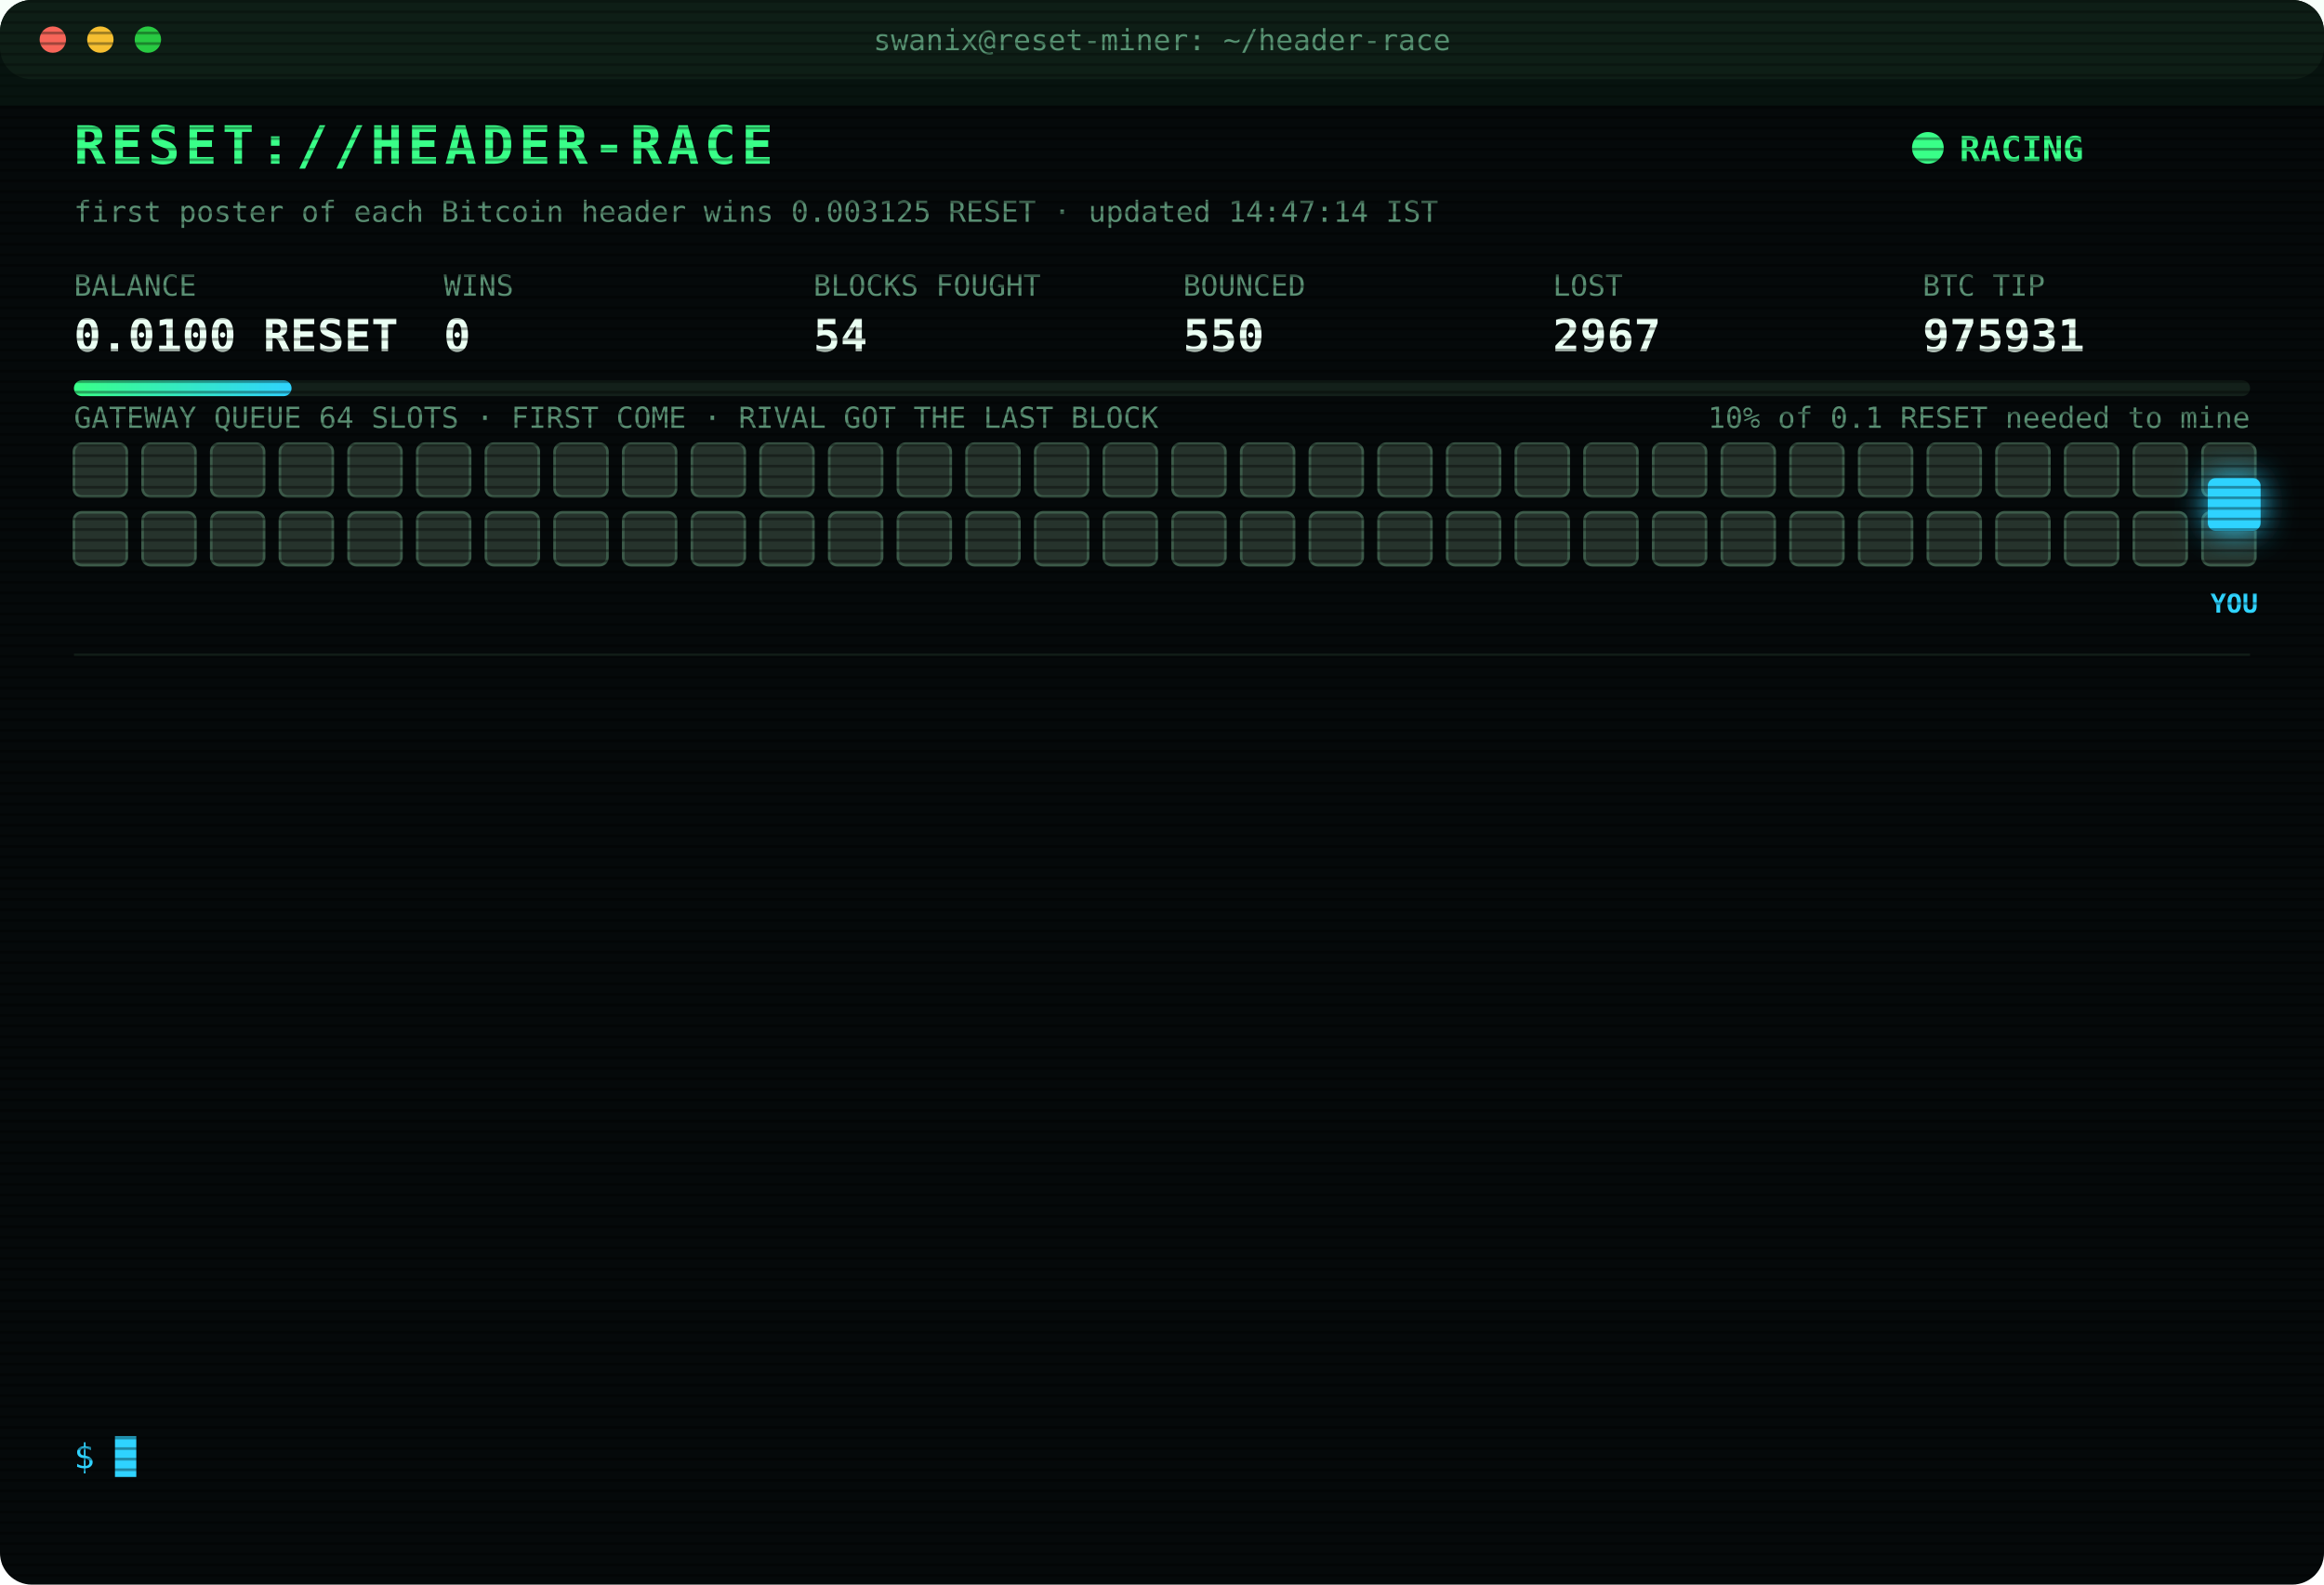
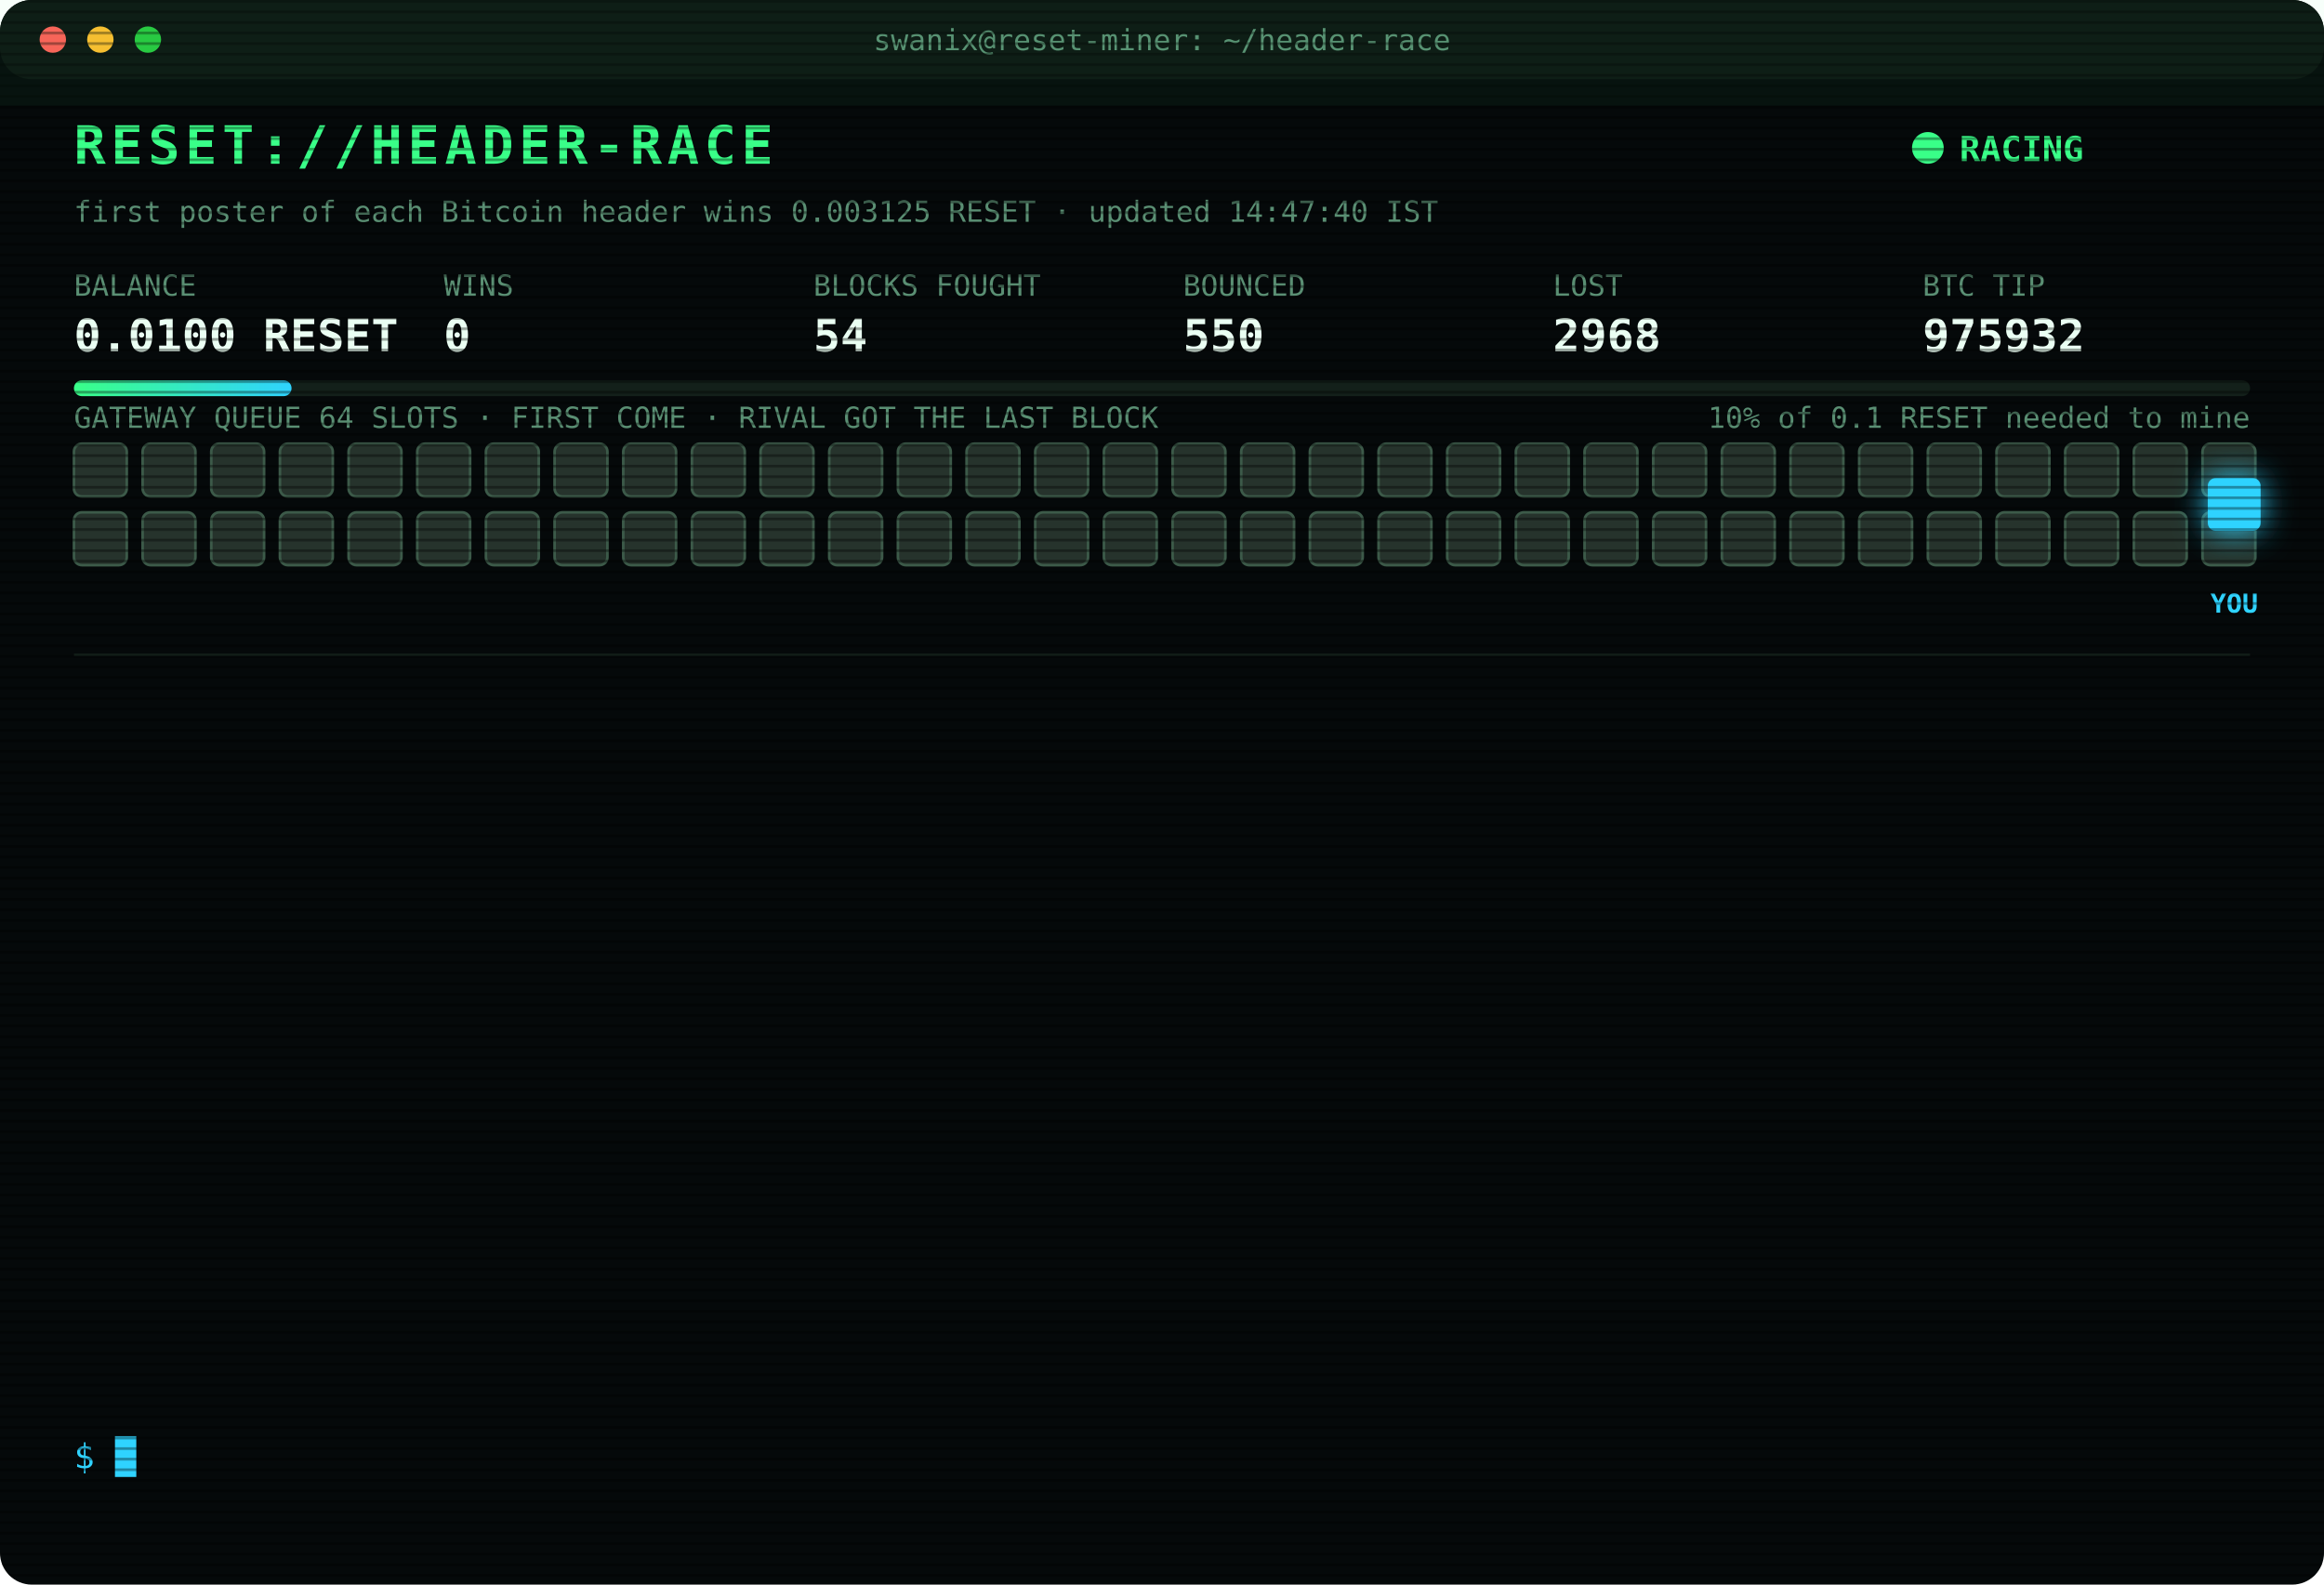
<svg xmlns="http://www.w3.org/2000/svg" width="880" height="600" viewBox="0 0 880 600" font-family="ui-monospace,SFMono-Regular,Menlo,Consolas,monospace">
  <style>
text{font-size:13px;fill:#7CFFB2}
.title{font-size:20px;font-weight:700;fill:#39FF88;letter-spacing:2px;animation:glitch 3s infinite steps(1)}
.sub{fill:#2fd3ff}.k{fill:#5a8f73;font-size:11px}.v{font-size:17px;font-weight:700;fill:#eafff3}
.ts{fill:#3f6b56}.boot{fill:#2fd3ff}.dim{fill:#5a8f73}.bad{fill:#ff4d6d}.warn{fill:#ffd23f}.mag{fill:#ff5cf0}.win{fill:#39FF88;font-weight:700}
.tag{font-size:10px;fill:#2fd3ff;font-weight:700}
.rival{fill:#26332c;stroke:#3c5a49;animation:jam 1.2s infinite alternate}
.idle{fill:#141c18;stroke:#22302a;animation:breathe 4s infinite}
.me{fill:#2fd3ff;filter:drop-shadow(0 0 6px #2fd3ff)}
.hover{animation:nudge 1.1s infinite ease-in-out}.bounce{animation:kick 1.4s infinite}
.ln{opacity:0;animation:in .4s forwards}
.cur{animation:blink 1s infinite steps(1)}
.scan{animation:scan 6s infinite linear}
.led{animation:blink 1.4s infinite}
@keyframes in{from{opacity:0;transform:translateX(-6px)}to{opacity:1;transform:none}}
@keyframes blink{50%{opacity:0}}
@keyframes jam{to{fill:#33463b}}
@keyframes breathe{50%{opacity:.4}}
@keyframes nudge{50%{transform:translateX(-10px)}}
@keyframes kick{0%,100%{transform:none}30%{transform:translateX(-14px)}55%{transform:translateX(10px) translateY(-6px)}}
@keyframes glitch{0%,92%{transform:none}93%{transform:translateX(2px);fill:#ff4d6d}95%{transform:translateX(-2px);fill:#2fd3ff}97%{transform:none}}
@keyframes scan{from{transform:translateY(-40px)}to{transform:translateY(600px)}}
</style>
  <defs>
    <pattern id="sl" width="4" height="4" patternUnits="userSpaceOnUse">
      <rect width="4" height="1" fill="#000" opacity=".35" />
    </pattern>
    <linearGradient id="bar">
      <stop offset="0" stop-color="#39FF88" />
      <stop offset="1" stop-color="#2fd3ff" />
    </linearGradient>
  </defs>
  <rect width="880" height="600" rx="12" fill="#05090a" />
  <rect width="880" height="30" rx="12" fill="#0d1512" />
  <circle cx="20" cy="15" r="5" fill="#ff5f57" />
  <circle cx="38" cy="15" r="5" fill="#febc2e" />
  <circle cx="56" cy="15" r="5" fill="#28c840" />
  <text x="440" y="19" text-anchor="middle" class="k">swanix@reset-miner: ~/header-race</text>
  <text x="28" y="62" class="title">RESET://HEADER-RACE</text>
  <circle class="led" cx="730" cy="56" r="6" fill="#39FF88" />
  <text x="742" y="61" class="win">RACING</text>
-   <text x="28" y="84" class="k">first poster of each Bitcoin header wins 0.003125 RESET · updated 14:47:14 IST</text>
+   <text x="28" y="84" class="k">first poster of each Bitcoin header wins 0.003125 RESET · updated 14:47:40 IST</text>
  <text x="28" y="112" class="k">BALANCE</text>
  <text x="28" y="133" class="v">0.0100 RESET</text>
  <text x="168" y="112" class="k">WINS</text>
  <text x="168" y="133" class="v">0</text>
  <text x="308" y="112" class="k">BLOCKS FOUGHT</text>
  <text x="308" y="133" class="v">54</text>
  <text x="448" y="112" class="k">BOUNCED</text>
  <text x="448" y="133" class="v">550</text>
  <text x="588" y="112" class="k">LOST</text>
-   <text x="588" y="133" class="v">2967</text>
+   <text x="588" y="133" class="v">2968</text>
  <text x="728" y="112" class="k">BTC TIP</text>
-   <text x="728" y="133" class="v">975931</text>
+   <text x="728" y="133" class="v">975932</text>
  <rect x="28" y="144" width="824" height="6" rx="3" fill="#13201a" />
  <rect x="28" y="144" width="82.4" height="6" rx="3" fill="url(#bar)" />
  <text x="852" y="162" text-anchor="end" class="k">10% of 0.1 RESET needed to mine</text>
  <text x="28" y="162" class="k">GATEWAY QUEUE 64 SLOTS · FIRST COME · RIVAL GOT THE LAST BLOCK</text>
  <rect class="rival" x="28" y="168" width="20" height="20" rx="3" style="animation-delay:0.00s" />
  <rect class="rival" x="54" y="168" width="20" height="20" rx="3" style="animation-delay:0.05s" />
  <rect class="rival" x="80" y="168" width="20" height="20" rx="3" style="animation-delay:0.10s" />
  <rect class="rival" x="106" y="168" width="20" height="20" rx="3" style="animation-delay:0.15s" />
  <rect class="rival" x="132" y="168" width="20" height="20" rx="3" style="animation-delay:0.20s" />
  <rect class="rival" x="158" y="168" width="20" height="20" rx="3" style="animation-delay:0.25s" />
  <rect class="rival" x="184" y="168" width="20" height="20" rx="3" style="animation-delay:0.30s" />
  <rect class="rival" x="210" y="168" width="20" height="20" rx="3" style="animation-delay:0.35s" />
  <rect class="rival" x="236" y="168" width="20" height="20" rx="3" style="animation-delay:0.40s" />
  <rect class="rival" x="262" y="168" width="20" height="20" rx="3" style="animation-delay:0.45s" />
  <rect class="rival" x="288" y="168" width="20" height="20" rx="3" style="animation-delay:0.50s" />
  <rect class="rival" x="314" y="168" width="20" height="20" rx="3" style="animation-delay:0.55s" />
  <rect class="rival" x="340" y="168" width="20" height="20" rx="3" style="animation-delay:0.60s" />
  <rect class="rival" x="366" y="168" width="20" height="20" rx="3" style="animation-delay:0.65s" />
  <rect class="rival" x="392" y="168" width="20" height="20" rx="3" style="animation-delay:0.70s" />
  <rect class="rival" x="418" y="168" width="20" height="20" rx="3" style="animation-delay:0.75s" />
  <rect class="rival" x="444" y="168" width="20" height="20" rx="3" style="animation-delay:0.80s" />
  <rect class="rival" x="470" y="168" width="20" height="20" rx="3" style="animation-delay:0.85s" />
  <rect class="rival" x="496" y="168" width="20" height="20" rx="3" style="animation-delay:0.90s" />
  <rect class="rival" x="522" y="168" width="20" height="20" rx="3" style="animation-delay:0.95s" />
  <rect class="rival" x="548" y="168" width="20" height="20" rx="3" style="animation-delay:1.00s" />
  <rect class="rival" x="574" y="168" width="20" height="20" rx="3" style="animation-delay:1.05s" />
  <rect class="rival" x="600" y="168" width="20" height="20" rx="3" style="animation-delay:1.10s" />
  <rect class="rival" x="626" y="168" width="20" height="20" rx="3" style="animation-delay:1.15s" />
  <rect class="rival" x="652" y="168" width="20" height="20" rx="3" style="animation-delay:1.20s" />
  <rect class="rival" x="678" y="168" width="20" height="20" rx="3" style="animation-delay:1.25s" />
  <rect class="rival" x="704" y="168" width="20" height="20" rx="3" style="animation-delay:1.30s" />
  <rect class="rival" x="730" y="168" width="20" height="20" rx="3" style="animation-delay:1.35s" />
  <rect class="rival" x="756" y="168" width="20" height="20" rx="3" style="animation-delay:1.40s" />
  <rect class="rival" x="782" y="168" width="20" height="20" rx="3" style="animation-delay:1.45s" />
  <rect class="rival" x="808" y="168" width="20" height="20" rx="3" style="animation-delay:1.50s" />
  <rect class="rival" x="834" y="168" width="20" height="20" rx="3" style="animation-delay:1.55s" />
  <rect class="rival" x="28" y="194" width="20" height="20" rx="3" style="animation-delay:1.60s" />
  <rect class="rival" x="54" y="194" width="20" height="20" rx="3" style="animation-delay:1.65s" />
  <rect class="rival" x="80" y="194" width="20" height="20" rx="3" style="animation-delay:1.70s" />
  <rect class="rival" x="106" y="194" width="20" height="20" rx="3" style="animation-delay:1.75s" />
  <rect class="rival" x="132" y="194" width="20" height="20" rx="3" style="animation-delay:1.80s" />
  <rect class="rival" x="158" y="194" width="20" height="20" rx="3" style="animation-delay:1.85s" />
  <rect class="rival" x="184" y="194" width="20" height="20" rx="3" style="animation-delay:1.90s" />
  <rect class="rival" x="210" y="194" width="20" height="20" rx="3" style="animation-delay:1.95s" />
  <rect class="rival" x="236" y="194" width="20" height="20" rx="3" style="animation-delay:2.00s" />
  <rect class="rival" x="262" y="194" width="20" height="20" rx="3" style="animation-delay:2.05s" />
  <rect class="rival" x="288" y="194" width="20" height="20" rx="3" style="animation-delay:2.10s" />
  <rect class="rival" x="314" y="194" width="20" height="20" rx="3" style="animation-delay:2.15s" />
  <rect class="rival" x="340" y="194" width="20" height="20" rx="3" style="animation-delay:2.20s" />
  <rect class="rival" x="366" y="194" width="20" height="20" rx="3" style="animation-delay:2.25s" />
  <rect class="rival" x="392" y="194" width="20" height="20" rx="3" style="animation-delay:2.30s" />
  <rect class="rival" x="418" y="194" width="20" height="20" rx="3" style="animation-delay:2.35s" />
  <rect class="rival" x="444" y="194" width="20" height="20" rx="3" style="animation-delay:2.40s" />
  <rect class="rival" x="470" y="194" width="20" height="20" rx="3" style="animation-delay:2.45s" />
  <rect class="rival" x="496" y="194" width="20" height="20" rx="3" style="animation-delay:2.50s" />
  <rect class="rival" x="522" y="194" width="20" height="20" rx="3" style="animation-delay:2.55s" />
  <rect class="rival" x="548" y="194" width="20" height="20" rx="3" style="animation-delay:2.60s" />
  <rect class="rival" x="574" y="194" width="20" height="20" rx="3" style="animation-delay:2.65s" />
  <rect class="rival" x="600" y="194" width="20" height="20" rx="3" style="animation-delay:2.70s" />
  <rect class="rival" x="626" y="194" width="20" height="20" rx="3" style="animation-delay:2.75s" />
  <rect class="rival" x="652" y="194" width="20" height="20" rx="3" style="animation-delay:2.80s" />
  <rect class="rival" x="678" y="194" width="20" height="20" rx="3" style="animation-delay:2.85s" />
  <rect class="rival" x="704" y="194" width="20" height="20" rx="3" style="animation-delay:2.90s" />
  <rect class="rival" x="730" y="194" width="20" height="20" rx="3" style="animation-delay:2.95s" />
  <rect class="rival" x="756" y="194" width="20" height="20" rx="3" style="animation-delay:3.00s" />
  <rect class="rival" x="782" y="194" width="20" height="20" rx="3" style="animation-delay:3.05s" />
  <rect class="rival" x="808" y="194" width="20" height="20" rx="3" style="animation-delay:3.10s" />
  <rect class="rival" x="834" y="194" width="20" height="20" rx="3" style="animation-delay:3.15s" />
  <g class="hover">
    <rect class="me" x="836" y="181" width="20" height="20" rx="3" />
    <text class="tag" x="846" y="232" text-anchor="middle">YOU</text>
  </g>
  <line x1="28" x2="852" y1="248" y2="248" stroke="#13201a" />
  <g class="ln" style="animation-delay:0.40s">
-     <text x="28" y="270" class="ts">12:20:33</text>
-     <text x="104" y="270" class="bad">[LOST] #975917 taken by a rival miner</text>
+     <text x="28" y="270" class="ts">12:24:16</text>
+     <text x="104" y="270" class="bad">[LOST] #975918 taken by a rival miner</text>
  </g>
  <g class="ln" style="animation-delay:0.65s">
-     <text x="28" y="292" class="ts">12:24:16</text>
-     <text x="104" y="292" class="bad">[LOST] #975918 taken by a rival miner</text>
+     <text x="28" y="292" class="ts">12:25:58</text>
+     <text x="104" y="292" class="bad">[LOST] #975919 taken by a rival miner</text>
  </g>
  <g class="ln" style="animation-delay:0.90s">
-     <text x="28" y="314" class="ts">12:25:58</text>
-     <text x="104" y="314" class="bad">[LOST] #975919 taken by a rival miner</text>
+     <text x="28" y="314" class="ts">12:27:26</text>
+     <text x="104" y="314" class="bad">[LOST] #975920 taken by a rival miner</text>
  </g>
  <g class="ln" style="animation-delay:1.15s">
-     <text x="28" y="336" class="ts">12:27:26</text>
-     <text x="104" y="336" class="bad">[LOST] #975920 taken by a rival miner</text>
+     <text x="28" y="336" class="ts">12:51:17</text>
+     <text x="104" y="336" class="bad">[LOST] #975921 taken by a rival miner</text>
  </g>
  <g class="ln" style="animation-delay:1.40s">
-     <text x="28" y="358" class="ts">12:51:17</text>
-     <text x="104" y="358" class="bad">[LOST] #975921 taken by a rival miner</text>
+     <text x="28" y="358" class="ts">13:03:56</text>
+     <text x="104" y="358" class="bad">[LOST] #975922 taken by a rival miner</text>
  </g>
  <g class="ln" style="animation-delay:1.65s">
-     <text x="28" y="380" class="ts">13:03:56</text>
-     <text x="104" y="380" class="bad">[LOST] #975922 taken by a rival miner</text>
+     <text x="28" y="380" class="ts">13:30:50</text>
+     <text x="104" y="380" class="bad">[LOST] #975924 taken by a rival miner</text>
  </g>
  <g class="ln" style="animation-delay:1.90s">
-     <text x="28" y="402" class="ts">13:30:50</text>
-     <text x="104" y="402" class="bad">[LOST] #975924 taken by a rival miner</text>
+     <text x="28" y="402" class="ts">13:37:15</text>
+     <text x="104" y="402" class="bad">[LOST] #975925 taken by a rival miner</text>
  </g>
  <g class="ln" style="animation-delay:2.15s">
-     <text x="28" y="424" class="ts">13:37:15</text>
-     <text x="104" y="424" class="bad">[LOST] #975925 taken by a rival miner</text>
+     <text x="28" y="424" class="ts">13:45:34</text>
+     <text x="104" y="424" class="bad">[LOST] #975926 taken by a rival miner</text>
  </g>
  <g class="ln" style="animation-delay:2.40s">
-     <text x="28" y="446" class="ts">13:45:34</text>
-     <text x="104" y="446" class="bad">[LOST] #975926 taken by a rival miner</text>
+     <text x="28" y="446" class="ts">14:33:35</text>
+     <text x="104" y="446" class="bad">[LOST] #975928 taken by a rival miner</text>
  </g>
  <g class="ln" style="animation-delay:2.65s">
-     <text x="28" y="468" class="ts">14:33:35</text>
-     <text x="104" y="468" class="bad">[LOST] #975928 taken by a rival miner</text>
+     <text x="28" y="468" class="ts">14:41:20</text>
+     <text x="104" y="468" class="bad">[LOST] #975929 taken by a rival miner</text>
  </g>
  <g class="ln" style="animation-delay:2.90s">
-     <text x="28" y="490" class="ts">14:41:20</text>
-     <text x="104" y="490" class="bad">[LOST] #975929 taken by a rival miner</text>
+     <text x="28" y="490" class="ts">14:43:17</text>
+     <text x="104" y="490" class="bad">[LOST] #975930 taken by a rival miner</text>
  </g>
  <g class="ln" style="animation-delay:3.15s">
-     <text x="28" y="512" class="ts">14:43:17</text>
-     <text x="104" y="512" class="bad">[LOST] #975930 taken by a rival miner</text>
+     <text x="28" y="512" class="ts">14:47:14</text>
+     <text x="104" y="512" class="bad">[LOST] #975931 taken by a rival miner</text>
  </g>
  <g class="ln" style="animation-delay:3.40s">
-     <text x="28" y="534" class="ts">14:47:14</text>
-     <text x="104" y="534" class="bad">[LOST] #975931 taken by a rival miner</text>
+     <text x="28" y="534" class="ts">14:47:40</text>
+     <text x="104" y="534" class="bad">[LOST] #975932 taken by a rival miner</text>
  </g>
  <text x="28" y="556" class="sub">$ <tspan class="cur">█</tspan>
  </text>
  <rect width="880" height="600" rx="12" fill="url(#sl)" pointer-events="none" />
  <rect class="scan" width="880" height="40" fill="#39FF88" opacity=".04" />
</svg>
